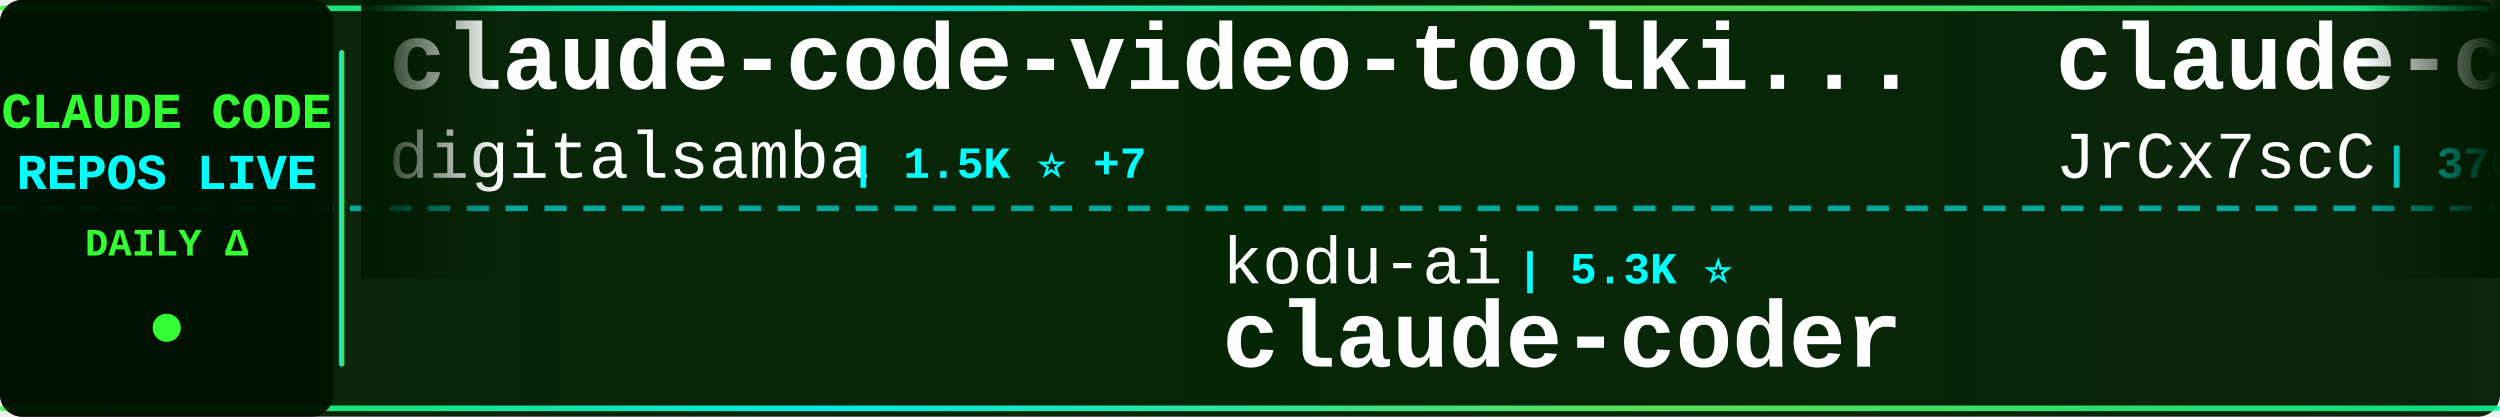
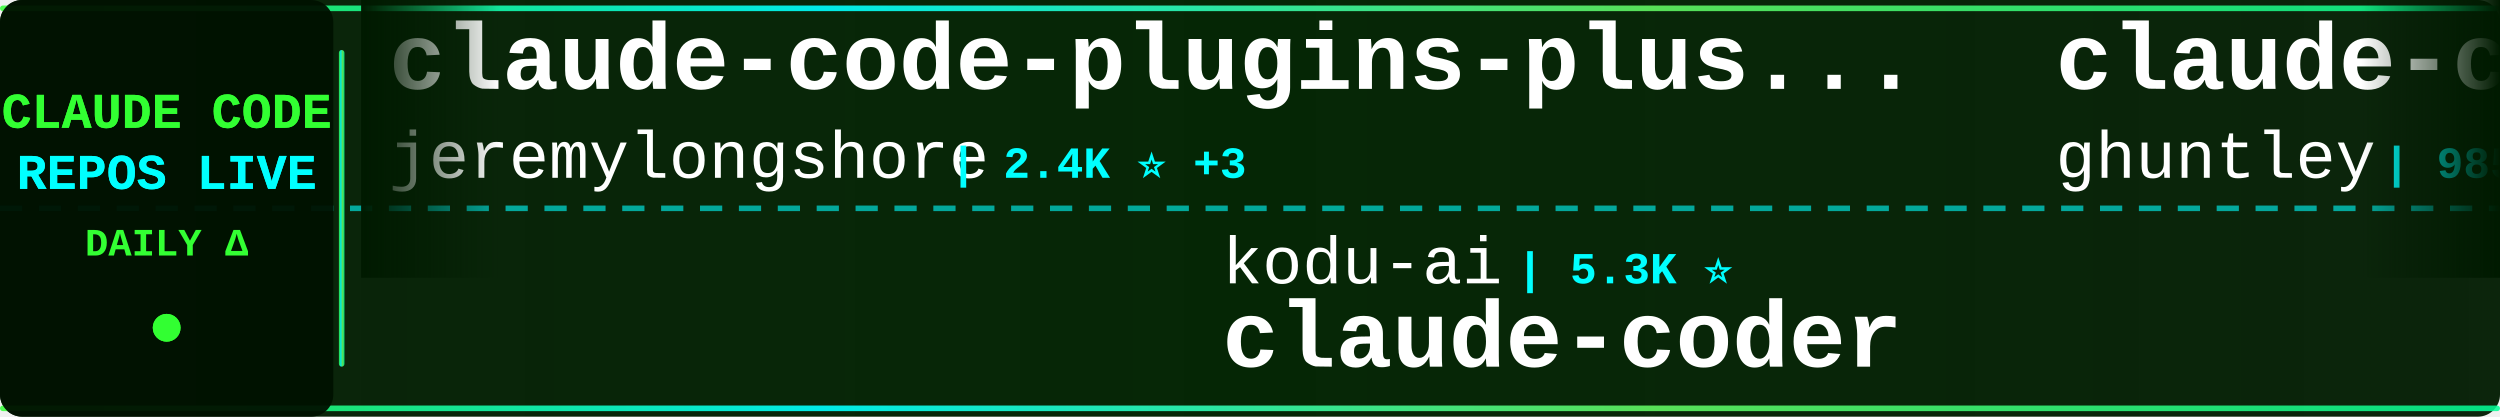
<svg xmlns="http://www.w3.org/2000/svg" width="900" height="150">
  <defs>
    <linearGradient id="tickerBg" x1="0%" y1="0%" x2="100%" y2="0%">
      <stop offset="0%" style="stop-color:#001a00;stop-opacity:0.95" />
      <stop offset="50%" style="stop-color:#002200;stop-opacity:0.98" />
      <stop offset="100%" style="stop-color:#001a00;stop-opacity:0.95" />
    </linearGradient>
    <linearGradient id="borderGrad" x1="0%" y1="0%" x2="100%" y2="0%">
      <stop offset="0%" style="stop-color:#33ff33;stop-opacity:0.85">
        <animate attributeName="stop-opacity" values="0.85;1;0.85" dur="2s" repeatCount="indefinite" />
      </stop>
      <stop offset="33%" style="stop-color:#00ffff;stop-opacity:0.9">
        <animate attributeName="stop-opacity" values="0.9;1;0.9" dur="2.2s" repeatCount="indefinite" />
      </stop>
      <stop offset="66%" style="stop-color:#66ff66;stop-opacity:0.85">
        <animate attributeName="stop-opacity" values="0.85;1;0.85" dur="1.8s" repeatCount="indefinite" />
      </stop>
      <stop offset="100%" style="stop-color:#00ff99;stop-opacity:0.85">
        <animate attributeName="stop-opacity" values="0.85;1;0.85" dur="2s" repeatCount="indefinite" />
      </stop>
    </linearGradient>
    <filter id="textGlow">
      <feGaussianBlur stdDeviation="0.1" result="coloredBlur" />
      <feMerge>
        <feMergeNode in="coloredBlur" />
        <feMergeNode in="SourceGraphic" />
      </feMerge>
    </filter>
    <filter id="metricGlow">
      <feGaussianBlur stdDeviation="0.2" result="coloredBlur" />
      <feMerge>
        <feMergeNode in="coloredBlur" />
        <feMergeNode in="SourceGraphic" />
      </feMerge>
    </filter>
    <linearGradient id="leftFade" x1="0%" y1="0%" x2="100%" y2="0%">
      <stop offset="0%" style="stop-color:#001a00;stop-opacity:1" />
      <stop offset="100%" style="stop-color:#001a00;stop-opacity:0" />
    </linearGradient>
    <linearGradient id="rightFade" x1="0%" y1="0%" x2="100%" y2="0%">
      <stop offset="0%" style="stop-color:#001a00;stop-opacity:0" />
      <stop offset="100%" style="stop-color:#001a00;stop-opacity:1" />
    </linearGradient>
  </defs>
  <rect width="900" height="150" fill="url(#tickerBg)" rx="8" />
  <rect x="0" y="2" width="900" height="2" fill="url(#borderGrad)" rx="1" />
  <rect x="0" y="146" width="900" height="2" fill="url(#borderGrad)" rx="1" />
  <line x1="0" y1="75" x2="900" y2="75" stroke="#00ffff" stroke-width="2" stroke-dasharray="8 6" opacity="0.6" />
  <rect x="0" y="0" width="120" height="150" fill="#001100" opacity="0.95" rx="8" />
  <text x="60" y="46" font-family="'Courier New', monospace" font-size="18" font-weight="bold" fill="#33ff33" text-anchor="middle" filter="url(#textGlow)">
    CLAUDE CODE
  </text>
  <text x="60" y="68" font-family="'Courier New', monospace" font-size="18" font-weight="bold" fill="#00ffff" text-anchor="middle" filter="url(#textGlow)">
    REPOS LIVE
  </text>
  <text x="60" y="92" font-family="'Courier New', monospace" font-size="14" font-weight="bold" fill="#33ff33" text-anchor="middle">
    DAILY Δ
  </text>
  <circle cx="60" cy="118" r="5" fill="#33ff33" filter="url(#metricGlow)">
    <animate attributeName="r" values="4;6;4" dur="1.5s" repeatCount="indefinite" />
    <animate attributeName="opacity" values="0.6;1;0.6" dur="1.5s" repeatCount="indefinite" />
  </circle>
  <rect x="122" y="18" width="2" height="114" fill="url(#borderGrad)" rx="1" />
  <clipPath id="tickerClip">
    <rect x="130" y="0" width="770" height="150" />
  </clipPath>
  <g clip-path="url(#tickerClip)">
    <g id="tickerItems">
      <animateTransform attributeName="transform" attributeType="XML" type="translate" from="0 0" to="-3000 0" dur="54s" repeatCount="indefinite" />
      <g transform="translate(0, 0)">
-         <text x="140" y="32" font-family="'Courier New', monospace" font-size="34" font-weight="bold" fill="#ffffff">claude-code-video-toolki...</text>
-         <text x="140" y="64" font-family="'Courier New', monospace" font-size="24" font-weight="normal" fill="#ffffff" opacity="1.0">digitalsamba</text>
-         <text x="306" y="64" font-family="'Courier New', monospace" font-size="16" font-weight="bold" fill="#00ffff"> | 1.5K ⭐ +7</text>
+         <text x="140" y="32" font-family="'Courier New', monospace" font-size="34" font-weight="bold" fill="#ffffff">claude-code-plugins-plus...</text>
+         <text x="140" y="64" font-family="'Courier New', monospace" font-size="24" font-weight="normal" fill="#ffffff" opacity="1.0">jeremylongshore</text>
+         <text x="342" y="64" font-family="'Courier New', monospace" font-size="16" font-weight="bold" fill="#00ffff"> | 2.4K ⭐ +3</text>
      </g>
      <g transform="translate(300, 0)">
        <text x="140" y="102" font-family="'Courier New', monospace" font-size="24" font-weight="normal" fill="#ffffff" opacity="1.0">kodu-ai</text>
        <text x="246" y="102" font-family="'Courier New', monospace" font-size="16" font-weight="bold" fill="#00ffff"> | 5.3K ⭐</text>
        <text x="140" y="132" font-family="'Courier New', monospace" font-size="34" font-weight="bold" fill="#ffffff">claude-coder</text>
      </g>
      <g transform="translate(600, 0)">
-         <text x="140" y="32" font-family="'Courier New', monospace" font-size="34" font-weight="bold" fill="#ffffff">claude-code-source</text>
-         <text x="140" y="64" font-family="'Courier New', monospace" font-size="24" font-weight="normal" fill="#ffffff" opacity="1.0">JrCx7scC</text>
-         <text x="258" y="64" font-family="'Courier New', monospace" font-size="16" font-weight="bold" fill="#00ffff"> | 370 ⭐</text>
+         <text x="140" y="32" font-family="'Courier New', monospace" font-size="34" font-weight="bold" fill="#ffffff">claude-code-source-code-...</text>
+         <text x="140" y="64" font-family="'Courier New', monospace" font-size="24" font-weight="normal" fill="#ffffff" opacity="1.0">ghuntley</text>
+         <text x="258" y="64" font-family="'Courier New', monospace" font-size="16" font-weight="bold" fill="#00ffff"> | 985 ⭐</text>
      </g>
      <g transform="translate(900, 0)">
-         <text x="140" y="102" font-family="'Courier New', monospace" font-size="24" font-weight="normal" fill="#ffffff" opacity="1.0">Cranot</text>
-         <text x="234" y="102" font-family="'Courier New', monospace" font-size="16" font-weight="bold" fill="#00ffff"> | 2.8K ⭐</text>
+         <text x="140" y="102" font-family="'Courier New', monospace" font-size="24" font-weight="normal" fill="#ffffff" opacity="1.0">zebbern</text>
+         <text x="246" y="102" font-family="'Courier New', monospace" font-size="16" font-weight="bold" fill="#00ffff"> | 4.3K ⭐ +6</text>
        <text x="140" y="132" font-family="'Courier New', monospace" font-size="34" font-weight="bold" fill="#ffffff">claude-code-guide</text>
      </g>
      <g transform="translate(1200, 0)">
-         <text x="140" y="32" font-family="'Courier New', monospace" font-size="34" font-weight="bold" fill="#ffffff">claude-code-templates</text>
-         <text x="140" y="64" font-family="'Courier New', monospace" font-size="24" font-weight="normal" fill="#ffffff" opacity="1.0">davila7</text>
-         <text x="246" y="64" font-family="'Courier New', monospace" font-size="16" font-weight="bold" fill="#00ffff"> | 28.1K ⭐ +33</text>
+         <text x="140" y="32" font-family="'Courier New', monospace" font-size="34" font-weight="bold" fill="#ffffff">claude-code-from-source</text>
+         <text x="140" y="64" font-family="'Courier New', monospace" font-size="24" font-weight="normal" fill="#ffffff" opacity="1.0">alejandrobalderas</text>
+         <text x="366" y="64" font-family="'Courier New', monospace" font-size="16" font-weight="bold" fill="#00ffff"> | 2.2K ⭐ +4</text>
      </g>
      <g transform="translate(1500, 0)">
-         <text x="140" y="102" font-family="'Courier New', monospace" font-size="24" font-weight="normal" fill="#ffffff" opacity="1.0">chauncygu</text>
-         <text x="270" y="102" font-family="'Courier New', monospace" font-size="16" font-weight="bold" fill="#00ffff"> | 2.6K ⭐ +4</text>
-         <text x="140" y="132" font-family="'Courier New', monospace" font-size="34" font-weight="bold" fill="#ffffff">collection-claude-code-s...</text>
+         <text x="140" y="102" font-family="'Courier New', monospace" font-size="24" font-weight="normal" fill="#ffffff" opacity="1.0">shareAI-lab</text>
+         <text x="294" y="102" font-family="'Courier New', monospace" font-size="16" font-weight="bold" fill="#00ffff"> | 67.3K ⭐ +267</text>
+         <text x="140" y="132" font-family="'Courier New', monospace" font-size="34" font-weight="bold" fill="#ffffff">learn-claude-code</text>
      </g>
      <g transform="translate(1800, 0)">
-         <text x="140" y="32" font-family="'Courier New', monospace" font-size="34" font-weight="bold" fill="#ffffff">Claude-Code-Workflow</text>
-         <text x="140" y="64" font-family="'Courier New', monospace" font-size="24" font-weight="normal" fill="#ffffff" opacity="1.0">catlog22</text>
-         <text x="258" y="64" font-family="'Courier New', monospace" font-size="16" font-weight="bold" fill="#00ffff"> | 2.1K ⭐ +6</text>
+         <text x="140" y="32" font-family="'Courier New', monospace" font-size="34" font-weight="bold" fill="#ffffff">claude-code-from-scratch</text>
+         <text x="140" y="64" font-family="'Courier New', monospace" font-size="24" font-weight="normal" fill="#ffffff" opacity="1.0">Windy3f3f3f3f</text>
+         <text x="318" y="64" font-family="'Courier New', monospace" font-size="16" font-weight="bold" fill="#00ffff"> | 1.4K ⭐</text>
      </g>
      <g transform="translate(2100, 0)">
-         <text x="140" y="102" font-family="'Courier New', monospace" font-size="24" font-weight="normal" fill="#ffffff" opacity="1.0">multica-ai</text>
-         <text x="282" y="102" font-family="'Courier New', monospace" font-size="16" font-weight="bold" fill="#00ffff"> | 177.7K ⭐ +796</text>
-         <text x="140" y="132" font-family="'Courier New', monospace" font-size="34" font-weight="bold" fill="#ffffff">andrej-karpathy-skills</text>
+         <text x="140" y="102" font-family="'Courier New', monospace" font-size="24" font-weight="normal" fill="#ffffff" opacity="1.0">Windy3f3f3f3f</text>
+         <text x="318" y="102" font-family="'Courier New', monospace" font-size="16" font-weight="bold" fill="#00ffff"> | 2.7K ⭐ +11</text>
+         <text x="140" y="132" font-family="'Courier New', monospace" font-size="34" font-weight="bold" fill="#ffffff">how-claude-code-works</text>
      </g>
      <g transform="translate(2400, 0)">
-         <text x="140" y="32" font-family="'Courier New', monospace" font-size="34" font-weight="bold" fill="#ffffff">claude-code-source</text>
-         <text x="140" y="64" font-family="'Courier New', monospace" font-size="24" font-weight="normal" fill="#ffffff" opacity="1.0">AprilNEA</text>
-         <text x="258" y="64" font-family="'Courier New', monospace" font-size="16" font-weight="bold" fill="#00ffff"> | 388 ⭐ +1</text>
+         <text x="140" y="32" font-family="'Courier New', monospace" font-size="34" font-weight="bold" fill="#ffffff">Claude-code</text>
+         <text x="140" y="64" font-family="'Courier New', monospace" font-size="24" font-weight="normal" fill="#ffffff" opacity="1.0">zstmfhy</text>
+         <text x="246" y="64" font-family="'Courier New', monospace" font-size="16" font-weight="bold" fill="#00ffff"> | 190 ⭐</text>
      </g>
      <g transform="translate(2700, 0)">
-         <text x="140" y="102" font-family="'Courier New', monospace" font-size="24" font-weight="normal" fill="#ffffff" opacity="1.0">centminmod</text>
-         <text x="282" y="102" font-family="'Courier New', monospace" font-size="16" font-weight="bold" fill="#00ffff"> | 2.4K ⭐</text>
-         <text x="140" y="132" font-family="'Courier New', monospace" font-size="34" font-weight="bold" fill="#ffffff">my-claude-code-setup</text>
+         <text x="140" y="102" font-family="'Courier New', monospace" font-size="24" font-weight="normal" fill="#ffffff" opacity="1.0">davila7</text>
+         <text x="246" y="102" font-family="'Courier New', monospace" font-size="16" font-weight="bold" fill="#00ffff"> | 28.1K ⭐ +29</text>
+         <text x="140" y="132" font-family="'Courier New', monospace" font-size="34" font-weight="bold" fill="#ffffff">claude-code-templates</text>
      </g>
      <g transform="translate(3000, 0)">
-         <text x="140" y="32" font-family="'Courier New', monospace" font-size="34" font-weight="bold" fill="#ffffff">claude-code-video-toolki...</text>
-         <text x="140" y="64" font-family="'Courier New', monospace" font-size="24" font-weight="normal" fill="#ffffff" opacity="1.0">digitalsamba</text>
-         <text x="306" y="64" font-family="'Courier New', monospace" font-size="16" font-weight="bold" fill="#00ffff"> | 1.5K ⭐ +7</text>
+         <text x="140" y="32" font-family="'Courier New', monospace" font-size="34" font-weight="bold" fill="#ffffff">claude-code-plugins-plus...</text>
+         <text x="140" y="64" font-family="'Courier New', monospace" font-size="24" font-weight="normal" fill="#ffffff" opacity="1.0">jeremylongshore</text>
+         <text x="342" y="64" font-family="'Courier New', monospace" font-size="16" font-weight="bold" fill="#00ffff"> | 2.4K ⭐ +3</text>
      </g>
      <g transform="translate(3300, 0)">
        <text x="140" y="102" font-family="'Courier New', monospace" font-size="24" font-weight="normal" fill="#ffffff" opacity="1.0">kodu-ai</text>
        <text x="246" y="102" font-family="'Courier New', monospace" font-size="16" font-weight="bold" fill="#00ffff"> | 5.3K ⭐</text>
        <text x="140" y="132" font-family="'Courier New', monospace" font-size="34" font-weight="bold" fill="#ffffff">claude-coder</text>
      </g>
      <g transform="translate(3600, 0)">
-         <text x="140" y="32" font-family="'Courier New', monospace" font-size="34" font-weight="bold" fill="#ffffff">claude-code-source</text>
-         <text x="140" y="64" font-family="'Courier New', monospace" font-size="24" font-weight="normal" fill="#ffffff" opacity="1.0">JrCx7scC</text>
-         <text x="258" y="64" font-family="'Courier New', monospace" font-size="16" font-weight="bold" fill="#00ffff"> | 370 ⭐</text>
+         <text x="140" y="32" font-family="'Courier New', monospace" font-size="34" font-weight="bold" fill="#ffffff">claude-code-source-code-...</text>
+         <text x="140" y="64" font-family="'Courier New', monospace" font-size="24" font-weight="normal" fill="#ffffff" opacity="1.0">ghuntley</text>
+         <text x="258" y="64" font-family="'Courier New', monospace" font-size="16" font-weight="bold" fill="#00ffff"> | 985 ⭐</text>
      </g>
      <g transform="translate(3900, 0)">
-         <text x="140" y="102" font-family="'Courier New', monospace" font-size="24" font-weight="normal" fill="#ffffff" opacity="1.0">Cranot</text>
-         <text x="234" y="102" font-family="'Courier New', monospace" font-size="16" font-weight="bold" fill="#00ffff"> | 2.8K ⭐</text>
+         <text x="140" y="102" font-family="'Courier New', monospace" font-size="24" font-weight="normal" fill="#ffffff" opacity="1.0">zebbern</text>
+         <text x="246" y="102" font-family="'Courier New', monospace" font-size="16" font-weight="bold" fill="#00ffff"> | 4.3K ⭐ +6</text>
        <text x="140" y="132" font-family="'Courier New', monospace" font-size="34" font-weight="bold" fill="#ffffff">claude-code-guide</text>
      </g>
    </g>
  </g>
  <rect x="130" y="0" width="50" height="100" fill="url(#leftFade)" />
  <rect x="850" y="0" width="50" height="100" fill="url(#rightFade)" />
</svg>
